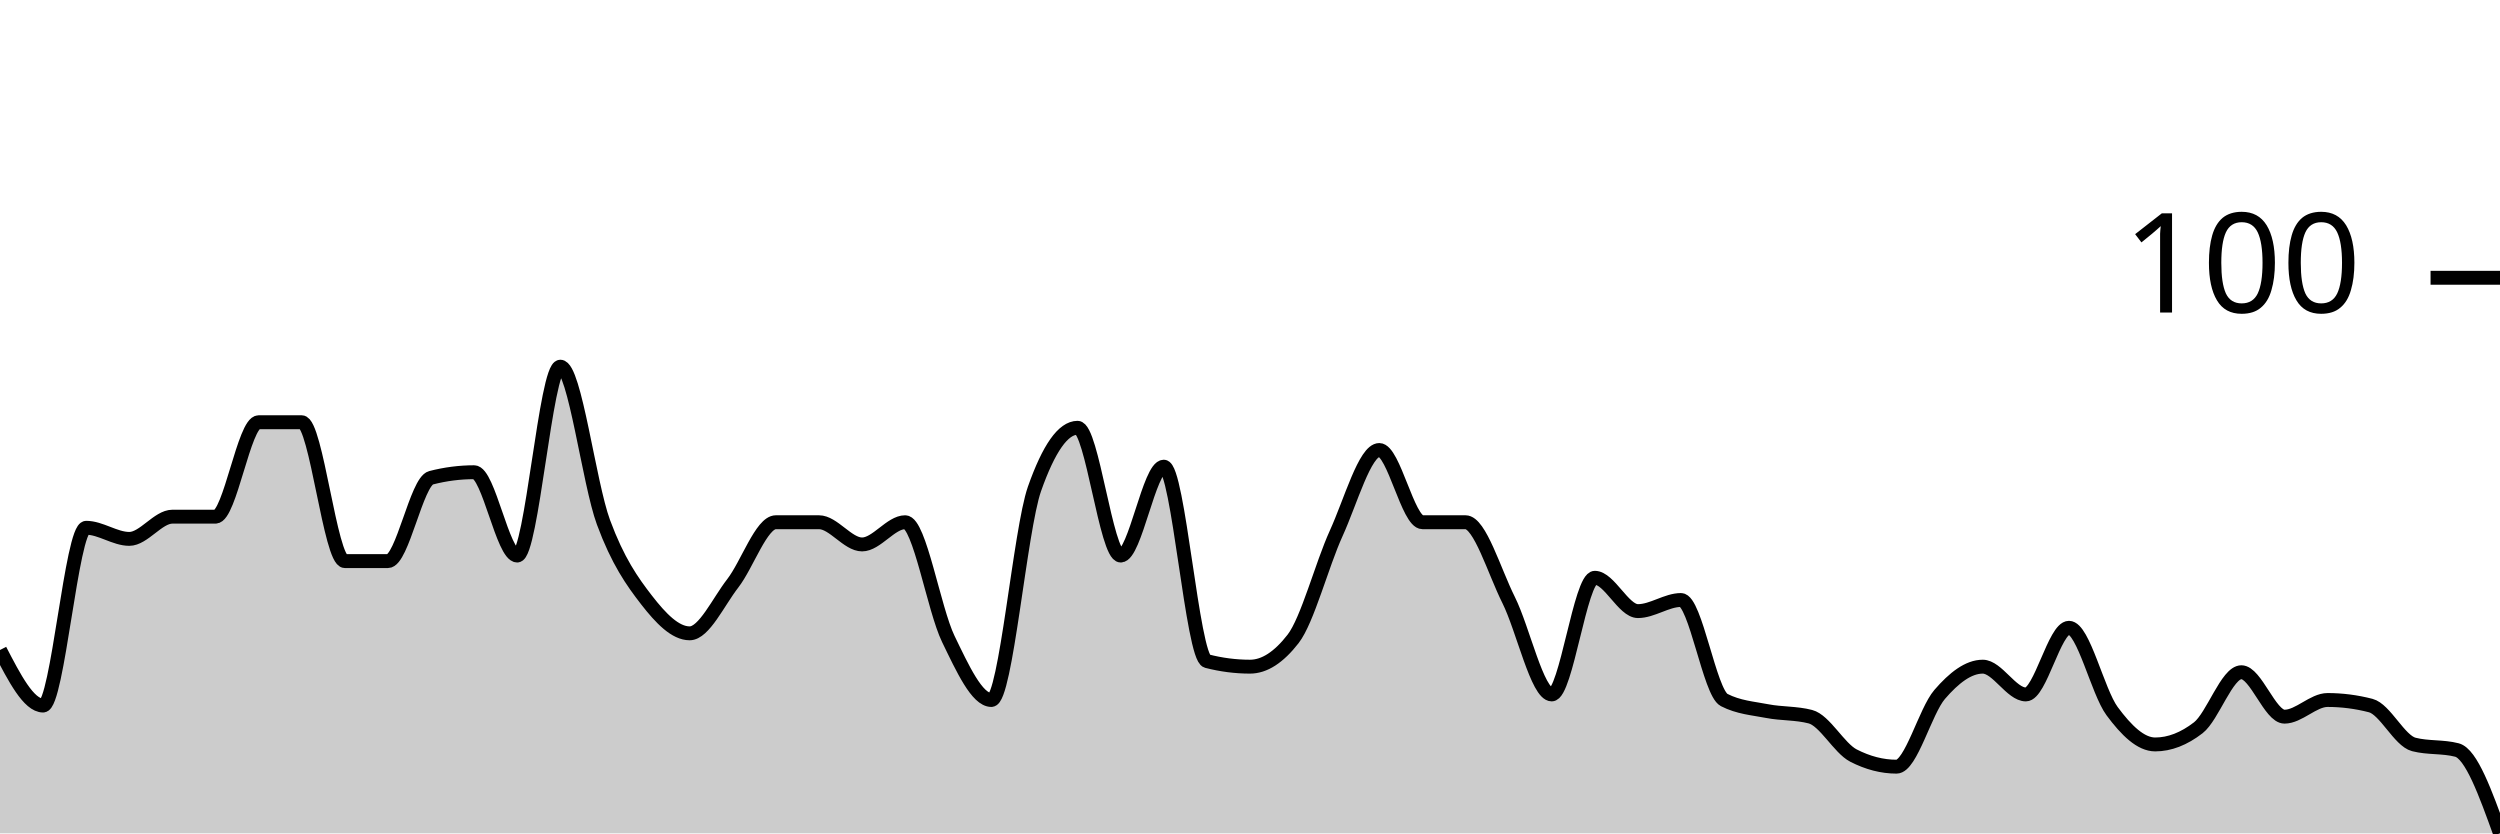
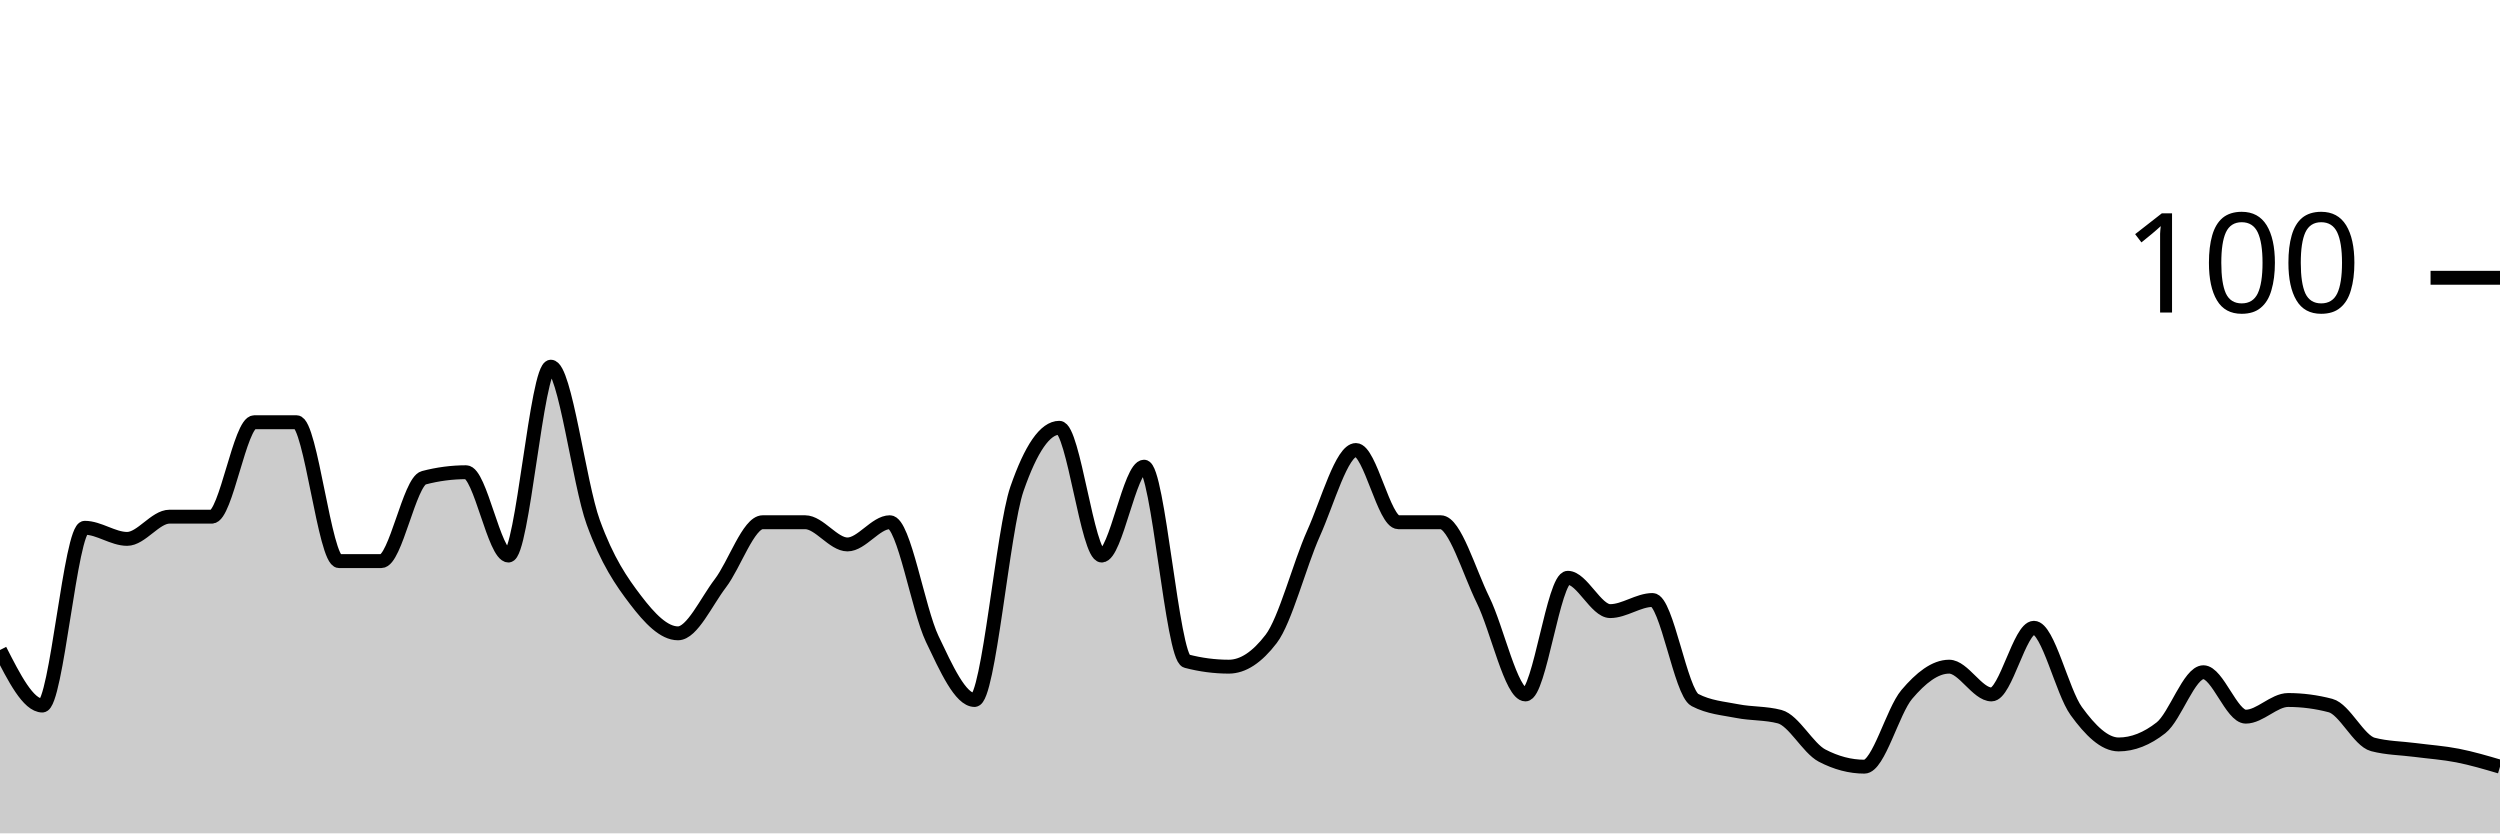
<svg xmlns="http://www.w3.org/2000/svg" viewBox="0 0 180 60">
  <g transform="translate(0,20)">
-     <path class="area" fill="rgba(0, 0, 0, 0.2)" d="M0,26.8C1.034,28.8,2.069,30.8,3.103,30.8C4.138,30.8,5.172,18,6.207,18C7.241,18,8.276,18.8,9.31,18.8C10.345,18.8,11.379,17.2,12.414,17.2C13.448,17.2,14.483,17.2,15.517,17.2C16.552,17.2,17.586,10.4,18.621,10.4C19.655,10.4,20.69,10.4,21.724,10.4C22.759,10.4,23.793,20.4,24.828,20.4C25.862,20.4,26.897,20.4,27.931,20.4C28.966,20.4,30,14.667,31.034,14.4C32.069,14.133,33.103,14,34.138,14C35.172,14,36.207,20,37.241,20C38.276,20,39.31,6.4,40.345,6.4C41.379,6.4,42.414,14.8,43.448,17.6C44.483,20.4,45.517,21.867,46.552,23.2C47.586,24.533,48.621,25.6,49.655,25.6C50.69,25.6,51.724,23.333,52.759,22C53.793,20.667,54.828,17.6,55.862,17.6C56.897,17.6,57.931,17.6,58.966,17.6C60,17.6,61.034,19.2,62.069,19.2C63.103,19.2,64.138,17.6,65.172,17.6C66.207,17.6,67.241,23.867,68.276,26C69.31,28.133,70.345,30.4,71.379,30.4C72.414,30.4,73.448,18.133,74.483,15.2C75.517,12.267,76.552,10.8,77.586,10.8C78.621,10.8,79.655,20,80.69,20C81.724,20,82.759,13.6,83.793,13.6C84.828,13.6,85.862,27.333,86.897,27.6C87.931,27.867,88.966,28,90,28C91.034,28,92.069,27.333,93.103,26C94.138,24.667,95.172,20.667,96.207,18.4C97.241,16.133,98.276,12.4,99.31,12.4C100.345,12.4,101.379,17.6,102.414,17.6C103.448,17.6,104.483,17.6,105.517,17.6C106.552,17.6,107.586,21.133,108.621,23.2C109.655,25.267,110.69,30,111.724,30C112.759,30,113.793,21.6,114.828,21.6C115.862,21.6,116.897,24,117.931,24C118.966,24,120,23.2,121.034,23.2C122.069,23.2,123.103,29.867,124.138,30.4C125.172,30.933,126.207,31,127.241,31.2C128.276,31.4,129.31,31.333,130.345,31.6C131.379,31.867,132.414,33.867,133.448,34.4C134.483,34.933,135.517,35.2,136.552,35.2C137.586,35.2,138.621,31.2,139.655,30C140.69,28.8,141.724,28,142.759,28C143.793,28,144.828,30,145.862,30C146.897,30,147.931,25.2,148.966,25.2C150,25.2,151.034,29.8,152.069,31.2C153.103,32.6,154.138,33.6,155.172,33.6C156.207,33.6,157.241,33.2,158.276,32.4C159.31,31.6,160.345,28.4,161.379,28.4C162.414,28.4,163.448,31.6,164.483,31.6C165.517,31.6,166.552,30.4,167.586,30.4C168.621,30.4,169.655,30.533,170.69,30.8C171.724,31.067,172.759,33.333,173.793,33.6C174.828,33.867,175.862,33.733,176.897,34C177.931,34.267,178.966,37.133,180,40L180,40C178.966,40,177.931,40,176.897,40C175.862,40,174.828,40,173.793,40C172.759,40,171.724,40,170.69,40C169.655,40,168.621,40,167.586,40C166.552,40,165.517,40,164.483,40C163.448,40,162.414,40,161.379,40C160.345,40,159.31,40,158.276,40C157.241,40,156.207,40,155.172,40C154.138,40,153.103,40,152.069,40C151.034,40,150,40,148.966,40C147.931,40,146.897,40,145.862,40C144.828,40,143.793,40,142.759,40C141.724,40,140.69,40,139.655,40C138.621,40,137.586,40,136.552,40C135.517,40,134.483,40,133.448,40C132.414,40,131.379,40,130.345,40C129.31,40,128.276,40,127.241,40C126.207,40,125.172,40,124.138,40C123.103,40,122.069,40,121.034,40C120,40,118.966,40,117.931,40C116.897,40,115.862,40,114.828,40C113.793,40,112.759,40,111.724,40C110.69,40,109.655,40,108.621,40C107.586,40,106.552,40,105.517,40C104.483,40,103.448,40,102.414,40C101.379,40,100.345,40,99.31,40C98.276,40,97.241,40,96.207,40C95.172,40,94.138,40,93.103,40C92.069,40,91.034,40,90,40C88.966,40,87.931,40,86.897,40C85.862,40,84.828,40,83.793,40C82.759,40,81.724,40,80.69,40C79.655,40,78.621,40,77.586,40C76.552,40,75.517,40,74.483,40C73.448,40,72.414,40,71.379,40C70.345,40,69.31,40,68.276,40C67.241,40,66.207,40,65.172,40C64.138,40,63.103,40,62.069,40C61.034,40,60,40,58.966,40C57.931,40,56.897,40,55.862,40C54.828,40,53.793,40,52.759,40C51.724,40,50.69,40,49.655,40C48.621,40,47.586,40,46.552,40C45.517,40,44.483,40,43.448,40C42.414,40,41.379,40,40.345,40C39.31,40,38.276,40,37.241,40C36.207,40,35.172,40,34.138,40C33.103,40,32.069,40,31.034,40C30,40,28.966,40,27.931,40C26.897,40,25.862,40,24.828,40C23.793,40,22.759,40,21.724,40C20.69,40,19.655,40,18.621,40C17.586,40,16.552,40,15.517,40C14.483,40,13.448,40,12.414,40C11.379,40,10.345,40,9.31,40C8.276,40,7.241,40,6.207,40C5.172,40,4.138,40,3.103,40C2.069,40,1.034,40,0,40Z" />
-     <path class="line" stroke="black" fill="none" d="M0,26.8C1.034,28.8,2.069,30.8,3.103,30.8C4.138,30.8,5.172,18,6.207,18C7.241,18,8.276,18.8,9.31,18.8C10.345,18.8,11.379,17.2,12.414,17.2C13.448,17.2,14.483,17.2,15.517,17.2C16.552,17.2,17.586,10.4,18.621,10.4C19.655,10.4,20.69,10.4,21.724,10.4C22.759,10.4,23.793,20.4,24.828,20.4C25.862,20.4,26.897,20.4,27.931,20.4C28.966,20.4,30,14.667,31.034,14.4C32.069,14.133,33.103,14,34.138,14C35.172,14,36.207,20,37.241,20C38.276,20,39.31,6.4,40.345,6.4C41.379,6.4,42.414,14.8,43.448,17.6C44.483,20.4,45.517,21.867,46.552,23.2C47.586,24.533,48.621,25.6,49.655,25.6C50.69,25.6,51.724,23.333,52.759,22C53.793,20.667,54.828,17.6,55.862,17.6C56.897,17.6,57.931,17.6,58.966,17.6C60,17.6,61.034,19.2,62.069,19.2C63.103,19.2,64.138,17.6,65.172,17.6C66.207,17.6,67.241,23.867,68.276,26C69.31,28.133,70.345,30.4,71.379,30.4C72.414,30.4,73.448,18.133,74.483,15.2C75.517,12.267,76.552,10.8,77.586,10.8C78.621,10.8,79.655,20,80.69,20C81.724,20,82.759,13.6,83.793,13.6C84.828,13.6,85.862,27.333,86.897,27.6C87.931,27.867,88.966,28,90,28C91.034,28,92.069,27.333,93.103,26C94.138,24.667,95.172,20.667,96.207,18.4C97.241,16.133,98.276,12.4,99.31,12.4C100.345,12.4,101.379,17.6,102.414,17.6C103.448,17.6,104.483,17.6,105.517,17.6C106.552,17.6,107.586,21.133,108.621,23.2C109.655,25.267,110.69,30,111.724,30C112.759,30,113.793,21.6,114.828,21.6C115.862,21.6,116.897,24,117.931,24C118.966,24,120,23.2,121.034,23.2C122.069,23.2,123.103,29.867,124.138,30.4C125.172,30.933,126.207,31,127.241,31.2C128.276,31.4,129.31,31.333,130.345,31.6C131.379,31.867,132.414,33.867,133.448,34.4C134.483,34.933,135.517,35.2,136.552,35.2C137.586,35.2,138.621,31.2,139.655,30C140.69,28.8,141.724,28,142.759,28C143.793,28,144.828,30,145.862,30C146.897,30,147.931,25.2,148.966,25.2C150,25.2,151.034,29.8,152.069,31.2C153.103,32.6,154.138,33.6,155.172,33.6C156.207,33.6,157.241,33.2,158.276,32.4C159.31,31.6,160.345,28.4,161.379,28.4C162.414,28.4,163.448,31.6,164.483,31.6C165.517,31.6,166.552,30.4,167.586,30.4C168.621,30.4,169.655,30.533,170.69,30.8C171.724,31.067,172.759,33.333,173.793,33.6C174.828,33.867,175.862,33.733,176.897,34C177.931,34.267,178.966,37.133,180,40" />
+     <path class="area" fill="rgba(0, 0, 0, 0.2)" d="M0,26.8C1.017,28.8,2.034,30.8,3.051,30.8C4.068,30.8,5.085,18,6.102,18C7.119,18,8.136,18.8,9.153,18.8C10.169,18.8,11.186,17.2,12.203,17.2C13.22,17.2,14.237,17.2,15.254,17.2C16.271,17.2,17.288,10.4,18.305,10.4C19.322,10.4,20.339,10.4,21.356,10.4C22.373,10.4,23.39,20.4,24.407,20.4C25.424,20.4,26.441,20.4,27.458,20.4C28.475,20.4,29.492,14.667,30.508,14.4C31.525,14.133,32.542,14,33.559,14C34.576,14,35.593,20,36.61,20C37.627,20,38.644,6.4,39.661,6.4C40.678,6.4,41.695,14.8,42.712,17.6C43.729,20.4,44.746,21.867,45.763,23.2C46.78,24.533,47.797,25.6,48.814,25.6C49.831,25.6,50.847,23.333,51.864,22C52.881,20.667,53.898,17.6,54.915,17.6C55.932,17.6,56.949,17.6,57.966,17.6C58.983,17.6,60,19.2,61.017,19.2C62.034,19.2,63.051,17.6,64.068,17.6C65.085,17.6,66.102,23.867,67.119,26C68.136,28.133,69.153,30.4,70.169,30.4C71.186,30.4,72.203,18.133,73.22,15.2C74.237,12.267,75.254,10.8,76.271,10.8C77.288,10.8,78.305,20,79.322,20C80.339,20,81.356,13.6,82.373,13.6C83.39,13.6,84.407,27.333,85.424,27.6C86.441,27.867,87.458,28,88.475,28C89.492,28,90.508,27.333,91.525,26C92.542,24.667,93.559,20.667,94.576,18.4C95.593,16.133,96.61,12.4,97.627,12.4C98.644,12.4,99.661,17.6,100.678,17.6C101.695,17.6,102.712,17.6,103.729,17.6C104.746,17.6,105.763,21.133,106.78,23.2C107.797,25.267,108.814,30,109.831,30C110.847,30,111.864,21.6,112.881,21.6C113.898,21.6,114.915,24,115.932,24C116.949,24,117.966,23.2,118.983,23.2C120,23.2,121.017,29.867,122.034,30.4C123.051,30.933,124.068,31,125.085,31.2C126.102,31.4,127.119,31.333,128.136,31.6C129.153,31.867,130.169,33.867,131.186,34.4C132.203,34.933,133.22,35.2,134.237,35.2C135.254,35.2,136.271,31.2,137.288,30C138.305,28.8,139.322,28,140.339,28C141.356,28,142.373,30,143.39,30C144.407,30,145.424,25.2,146.441,25.2C147.458,25.2,148.475,29.8,149.492,31.2C150.508,32.6,151.525,33.6,152.542,33.6C153.559,33.6,154.576,33.2,155.593,32.4C156.61,31.6,157.627,28.4,158.644,28.4C159.661,28.4,160.678,31.6,161.695,31.6C162.712,31.6,163.729,30.4,164.746,30.4C165.763,30.4,166.78,30.533,167.797,30.8C168.814,31.067,169.831,33.333,170.847,33.6C171.864,33.867,172.881,33.867,173.898,34C174.915,34.133,175.932,34.2,176.949,34.4C177.966,34.6,178.983,34.9,180,35.2L180,40C178.983,40,177.966,40,176.949,40C175.932,40,174.915,40,173.898,40C172.881,40,171.864,40,170.847,40C169.831,40,168.814,40,167.797,40C166.78,40,165.763,40,164.746,40C163.729,40,162.712,40,161.695,40C160.678,40,159.661,40,158.644,40C157.627,40,156.61,40,155.593,40C154.576,40,153.559,40,152.542,40C151.525,40,150.508,40,149.492,40C148.475,40,147.458,40,146.441,40C145.424,40,144.407,40,143.39,40C142.373,40,141.356,40,140.339,40C139.322,40,138.305,40,137.288,40C136.271,40,135.254,40,134.237,40C133.22,40,132.203,40,131.186,40C130.169,40,129.153,40,128.136,40C127.119,40,126.102,40,125.085,40C124.068,40,123.051,40,122.034,40C121.017,40,120,40,118.983,40C117.966,40,116.949,40,115.932,40C114.915,40,113.898,40,112.881,40C111.864,40,110.847,40,109.831,40C108.814,40,107.797,40,106.78,40C105.763,40,104.746,40,103.729,40C102.712,40,101.695,40,100.678,40C99.661,40,98.644,40,97.627,40C96.61,40,95.593,40,94.576,40C93.559,40,92.542,40,91.525,40C90.508,40,89.492,40,88.475,40C87.458,40,86.441,40,85.424,40C84.407,40,83.39,40,82.373,40C81.356,40,80.339,40,79.322,40C78.305,40,77.288,40,76.271,40C75.254,40,74.237,40,73.22,40C72.203,40,71.186,40,70.169,40C69.153,40,68.136,40,67.119,40C66.102,40,65.085,40,64.068,40C63.051,40,62.034,40,61.017,40C60,40,58.983,40,57.966,40C56.949,40,55.932,40,54.915,40C53.898,40,52.881,40,51.864,40C50.847,40,49.831,40,48.814,40C47.797,40,46.78,40,45.763,40C44.746,40,43.729,40,42.712,40C41.695,40,40.678,40,39.661,40C38.644,40,37.627,40,36.61,40C35.593,40,34.576,40,33.559,40C32.542,40,31.525,40,30.508,40C29.492,40,28.475,40,27.458,40C26.441,40,25.424,40,24.407,40C23.39,40,22.373,40,21.356,40C20.339,40,19.322,40,18.305,40C17.288,40,16.271,40,15.254,40C14.237,40,13.22,40,12.203,40C11.186,40,10.169,40,9.153,40C8.136,40,7.119,40,6.102,40C5.085,40,4.068,40,3.051,40C2.034,40,1.017,40,0,40Z" />
+     <path class="line" stroke="black" fill="none" d="M0,26.8C1.017,28.8,2.034,30.8,3.051,30.8C4.068,30.8,5.085,18,6.102,18C7.119,18,8.136,18.8,9.153,18.8C10.169,18.8,11.186,17.2,12.203,17.2C13.22,17.2,14.237,17.2,15.254,17.2C16.271,17.2,17.288,10.4,18.305,10.4C19.322,10.4,20.339,10.4,21.356,10.4C22.373,10.4,23.39,20.4,24.407,20.4C25.424,20.4,26.441,20.4,27.458,20.4C28.475,20.4,29.492,14.667,30.508,14.4C31.525,14.133,32.542,14,33.559,14C34.576,14,35.593,20,36.61,20C37.627,20,38.644,6.4,39.661,6.4C40.678,6.4,41.695,14.8,42.712,17.6C43.729,20.4,44.746,21.867,45.763,23.2C46.78,24.533,47.797,25.6,48.814,25.6C49.831,25.6,50.847,23.333,51.864,22C52.881,20.667,53.898,17.6,54.915,17.6C55.932,17.6,56.949,17.6,57.966,17.6C58.983,17.6,60,19.2,61.017,19.2C62.034,19.2,63.051,17.6,64.068,17.6C65.085,17.6,66.102,23.867,67.119,26C68.136,28.133,69.153,30.4,70.169,30.4C71.186,30.4,72.203,18.133,73.22,15.2C74.237,12.267,75.254,10.8,76.271,10.8C77.288,10.8,78.305,20,79.322,20C80.339,20,81.356,13.6,82.373,13.6C83.39,13.6,84.407,27.333,85.424,27.6C86.441,27.867,87.458,28,88.475,28C89.492,28,90.508,27.333,91.525,26C92.542,24.667,93.559,20.667,94.576,18.4C95.593,16.133,96.61,12.4,97.627,12.4C98.644,12.4,99.661,17.6,100.678,17.6C101.695,17.6,102.712,17.6,103.729,17.6C104.746,17.6,105.763,21.133,106.78,23.2C107.797,25.267,108.814,30,109.831,30C110.847,30,111.864,21.6,112.881,21.6C113.898,21.6,114.915,24,115.932,24C116.949,24,117.966,23.2,118.983,23.2C120,23.2,121.017,29.867,122.034,30.4C123.051,30.933,124.068,31,125.085,31.2C126.102,31.4,127.119,31.333,128.136,31.6C129.153,31.867,130.169,33.867,131.186,34.4C132.203,34.933,133.22,35.2,134.237,35.2C135.254,35.2,136.271,31.2,137.288,30C138.305,28.8,139.322,28,140.339,28C141.356,28,142.373,30,143.39,30C144.407,30,145.424,25.2,146.441,25.2C147.458,25.2,148.475,29.8,149.492,31.2C150.508,32.6,151.525,33.6,152.542,33.6C153.559,33.6,154.576,33.2,155.593,32.4C156.61,31.6,157.627,28.4,158.644,28.4C159.661,28.4,160.678,31.6,161.695,31.6C162.712,31.6,163.729,30.4,164.746,30.4C165.763,30.4,166.78,30.533,167.797,30.8C168.814,31.067,169.831,33.333,170.847,33.6C171.864,33.867,172.881,33.867,173.898,34C174.915,34.133,175.932,34.2,176.949,34.4C177.966,34.6,178.983,34.9,180,35.2" />
    <path class="axis-ceiling" stroke-width="1" stroke="black" fill="none" d="M175,0L180,0" />
    <text class="axis-ceiling-label" font-family="sans-serif" text-anchor="end" font-size="10px" x="170" y="2.5">100</text>
  </g>
</svg>
